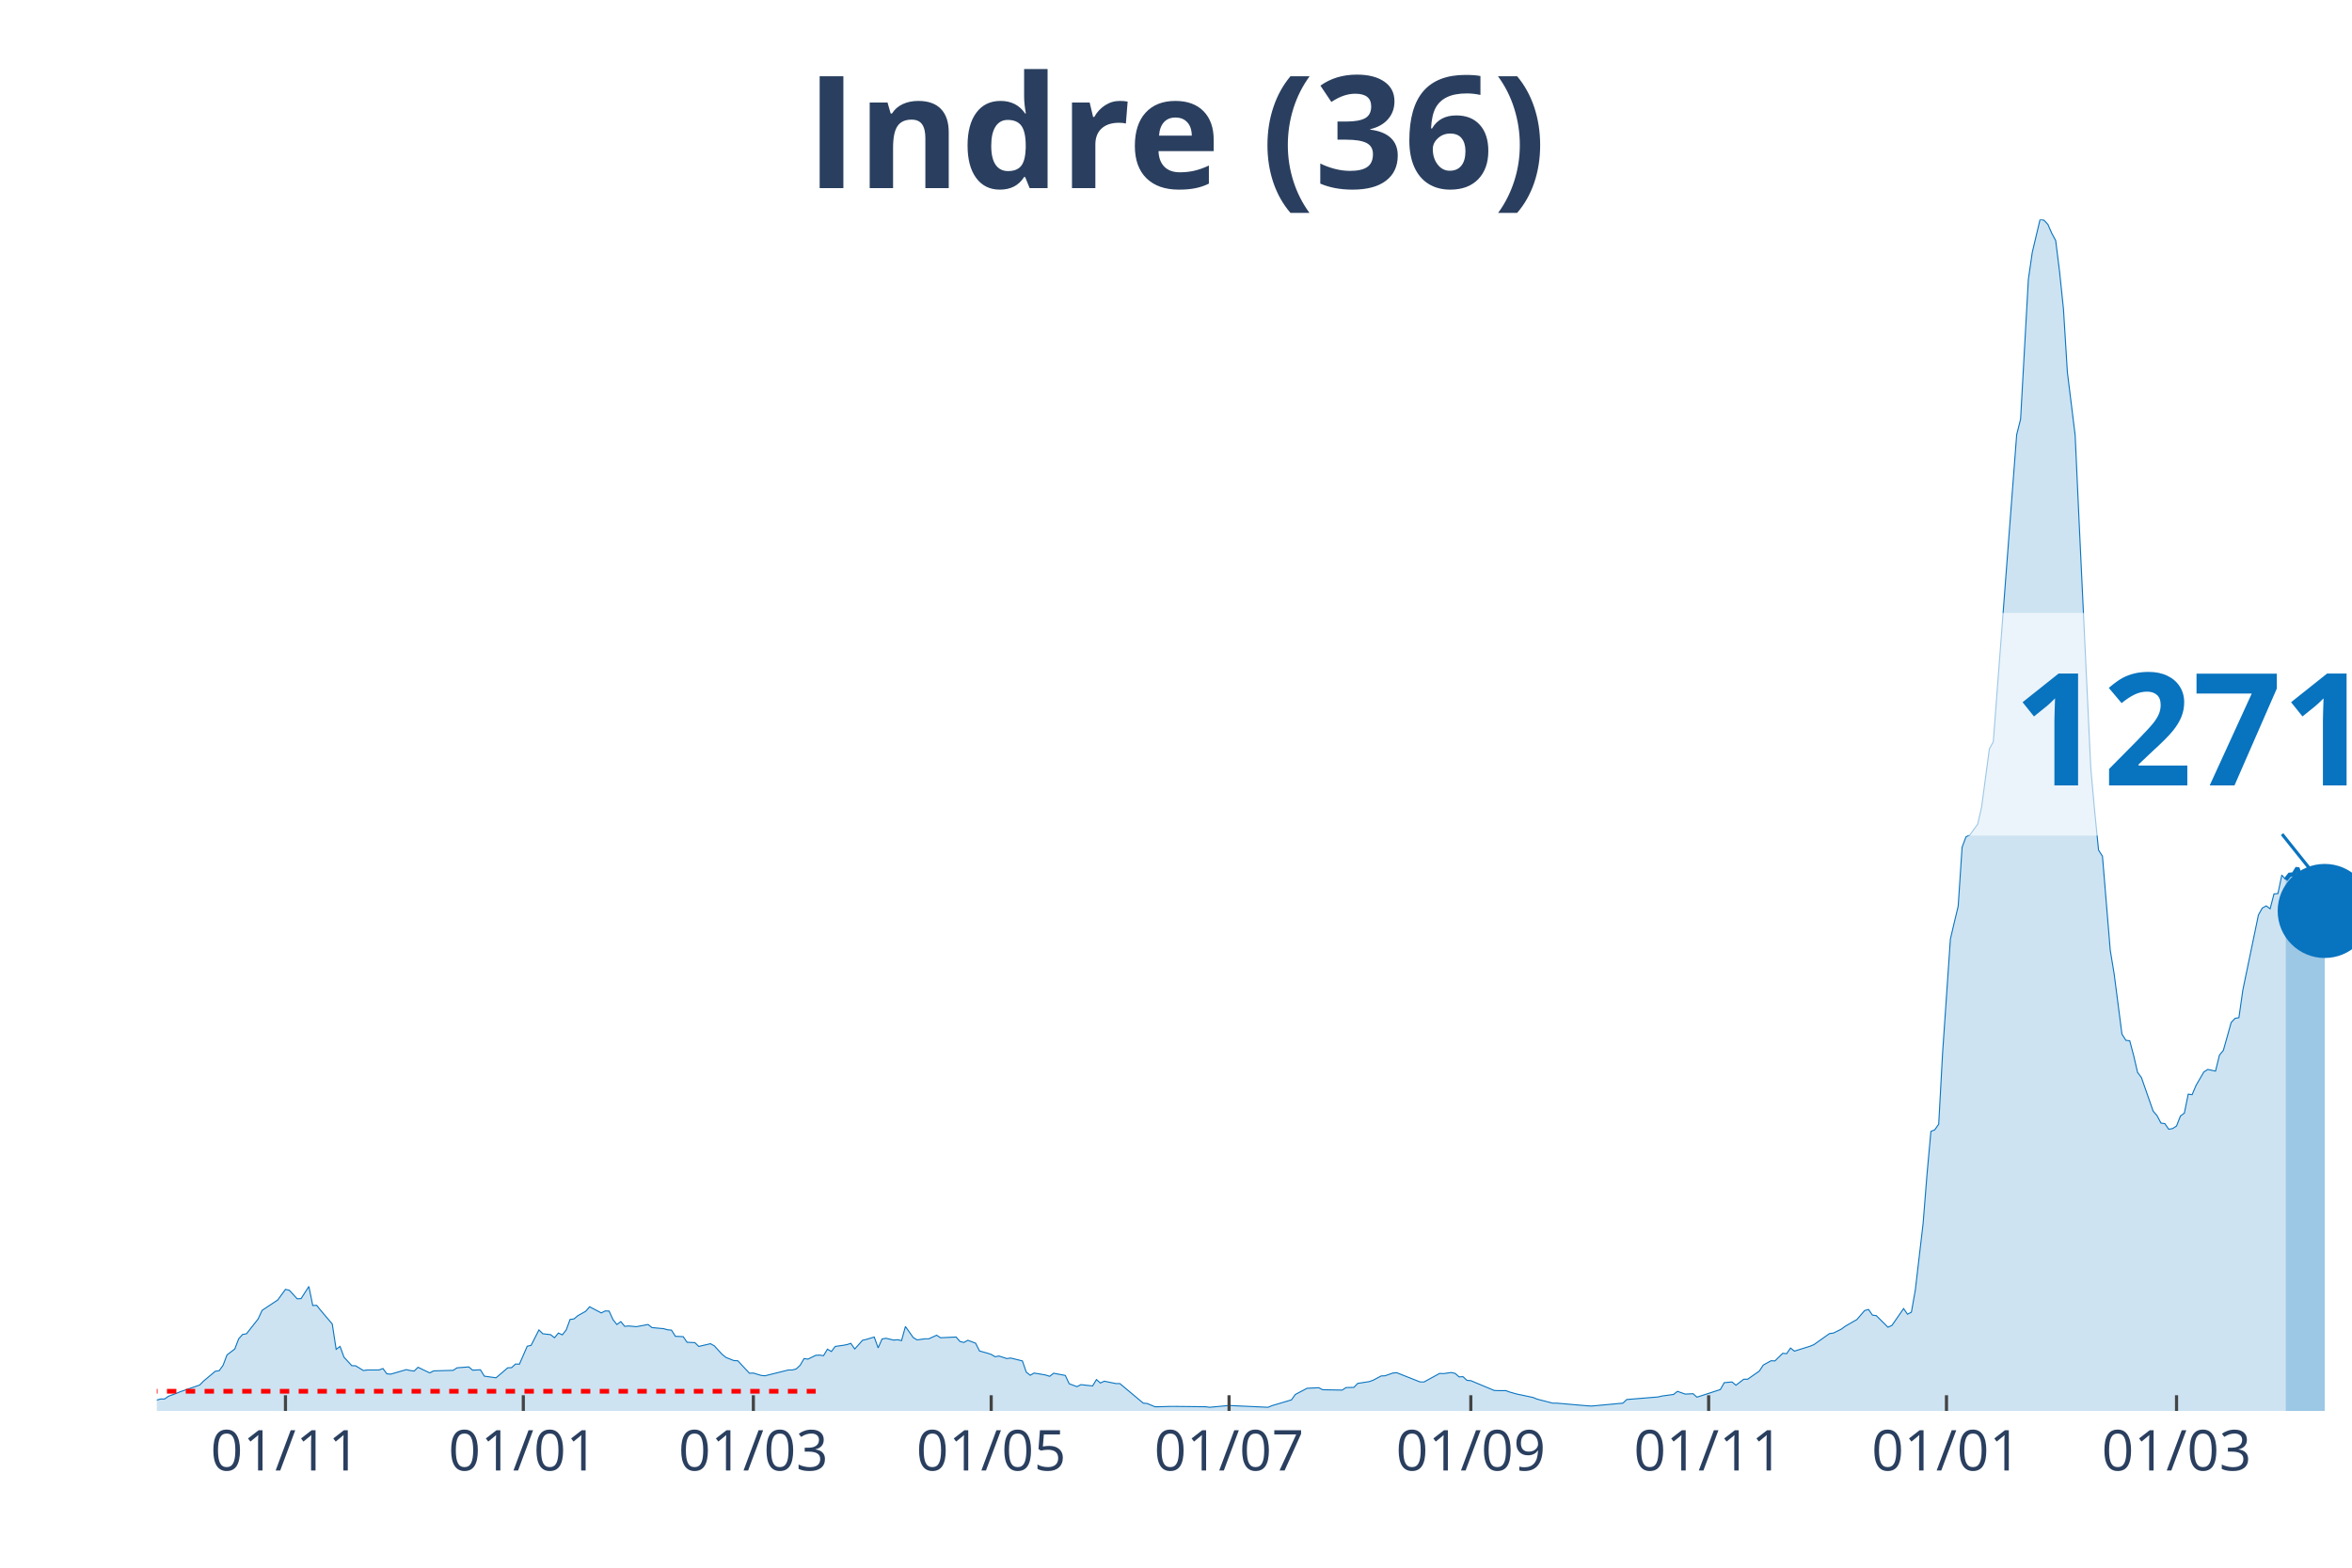
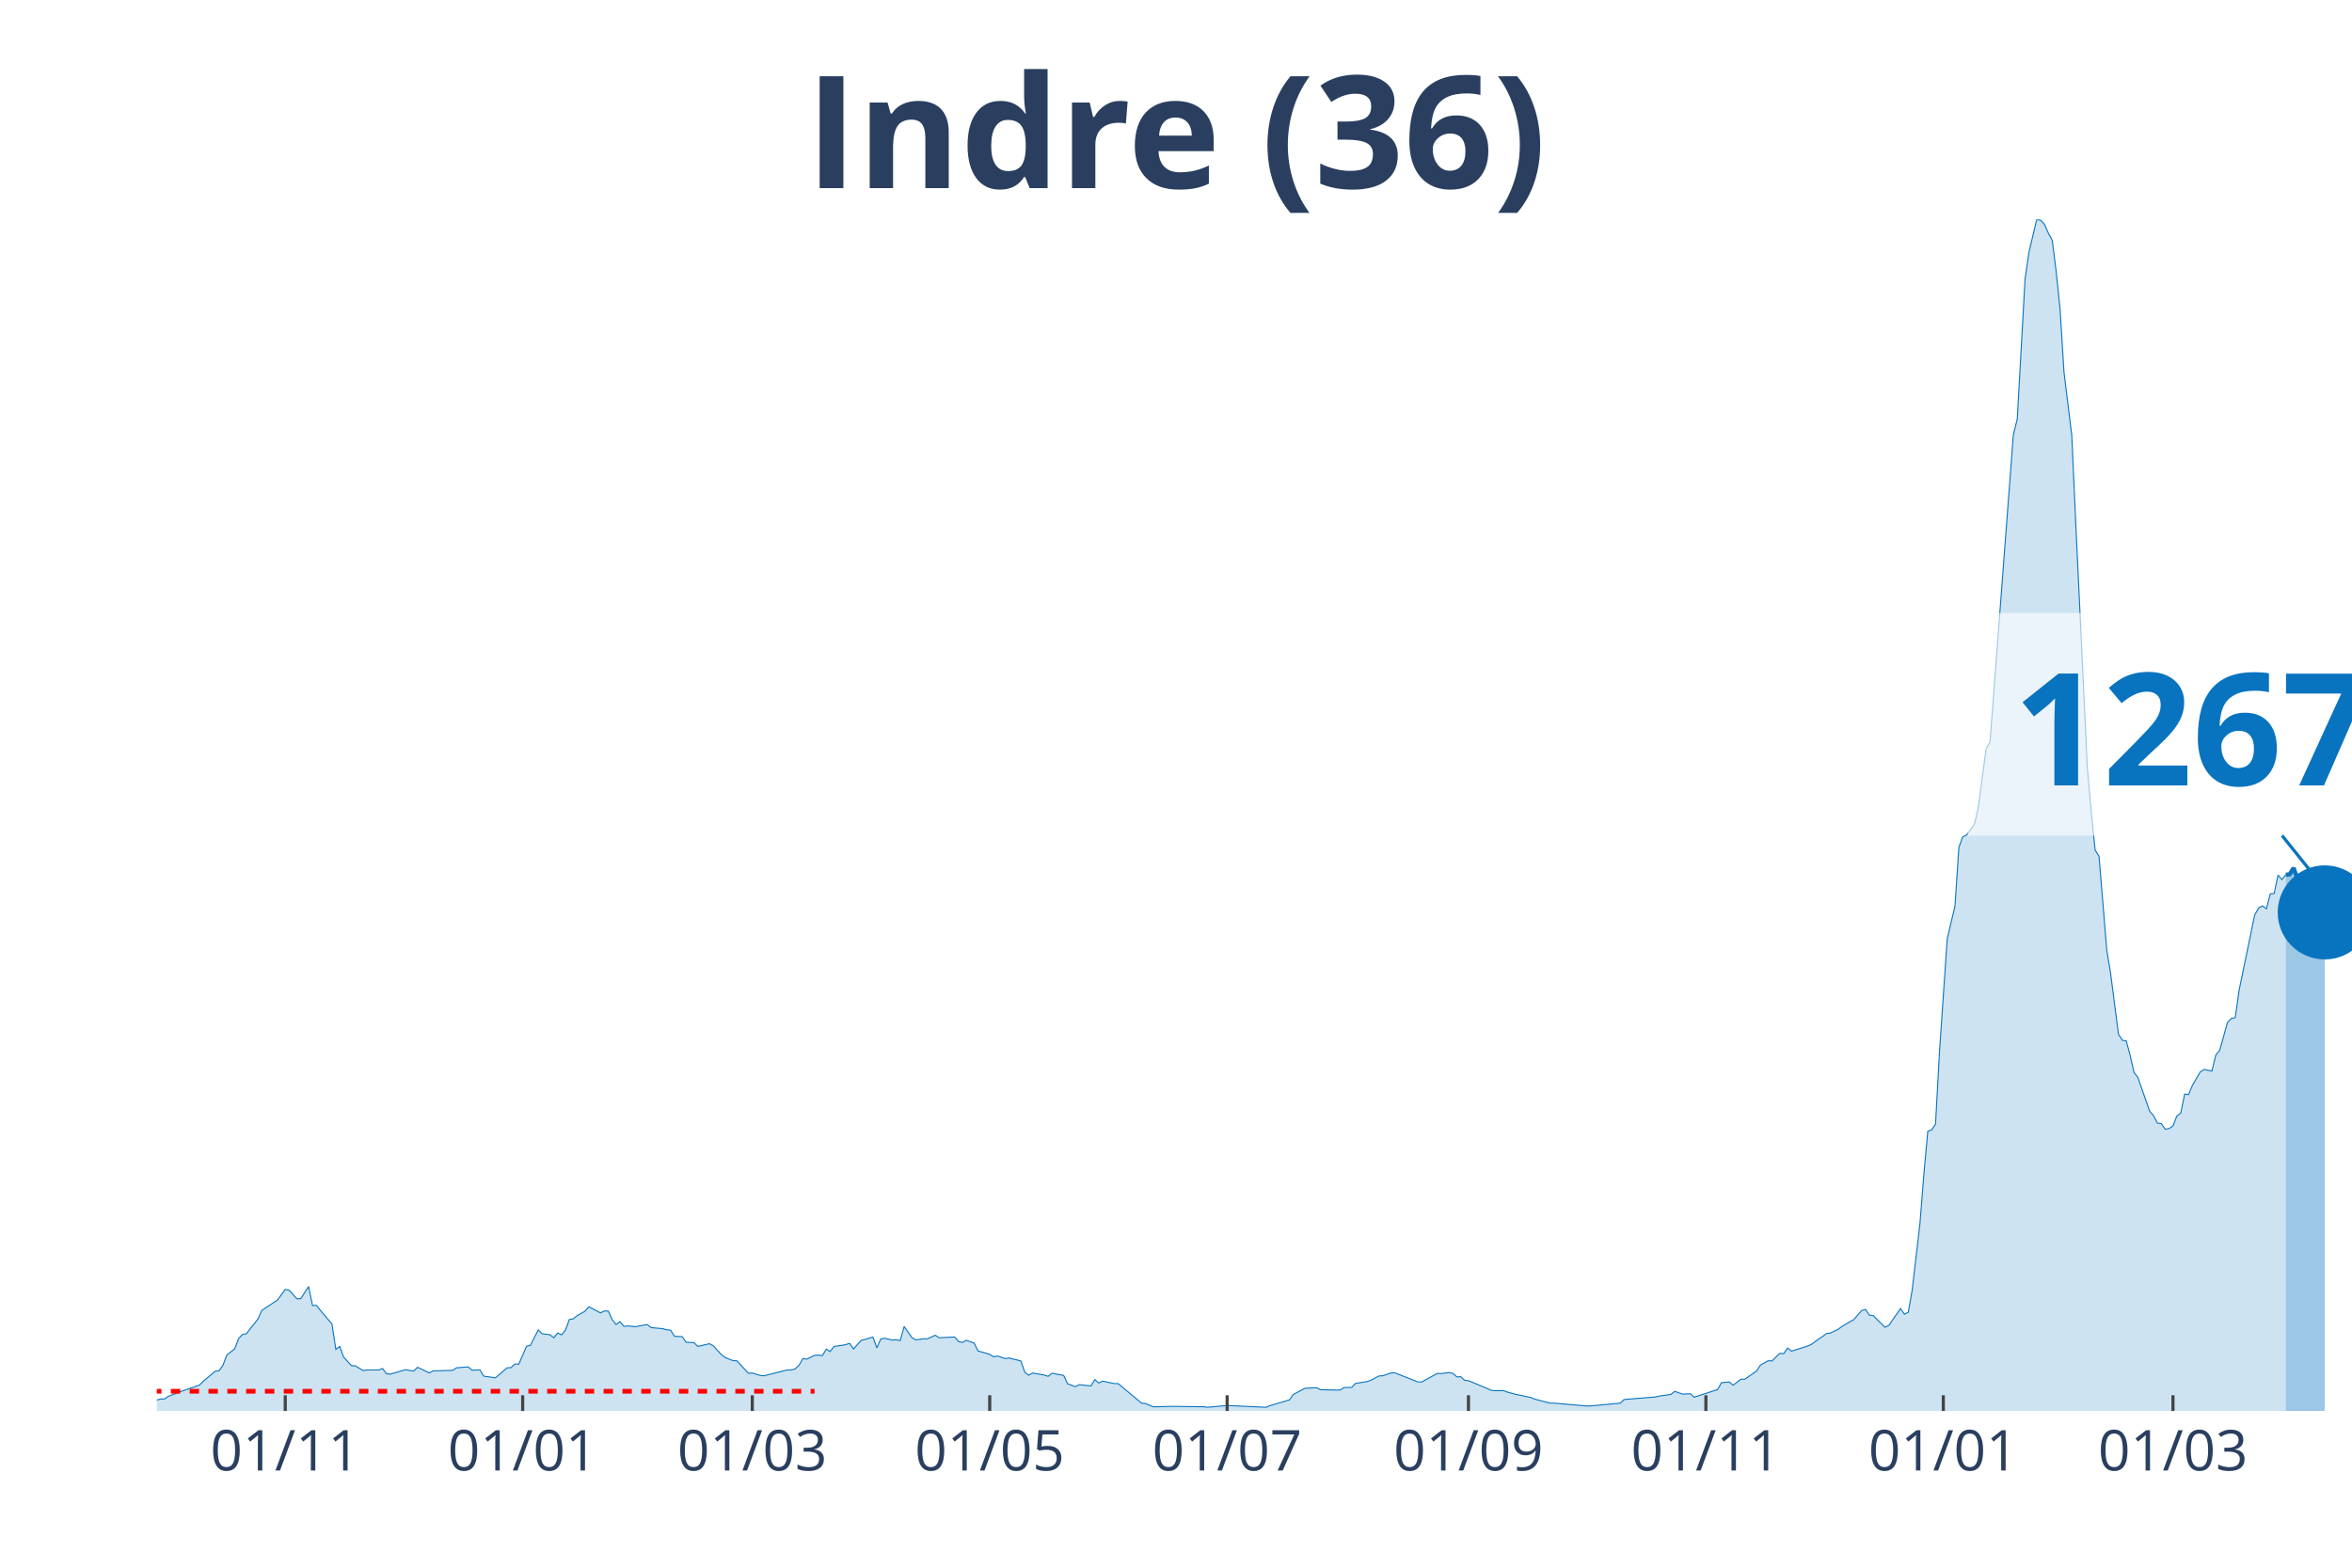
<svg xmlns="http://www.w3.org/2000/svg" class="main-svg" width="1125" height="750" style="" viewBox="0 0 750 500">
  <rect x="0" y="0" width="750" height="500" style="fill: rgb(0, 0, 0); fill-opacity: 0;" />
-   <defs id="defs-d31368">
+   <defs id="defs-cf32c5">
    <g class="clips">
-       <clipPath id="clipd31368xyplot" class="plotclip">
+       <clipPath id="clipcf32c5xyplot" class="plotclip">
        <rect width="700" height="380" />
      </clipPath>
-       <clipPath class="axesclip" id="clipd31368x">
+       <clipPath class="axesclip" id="clipcf32c5x">
        <rect x="50" y="0" width="700" height="500" />
      </clipPath>
-       <clipPath class="axesclip" id="clipd31368y">
+       <clipPath class="axesclip" id="clipcf32c5y">
        <rect x="0" y="70" width="750" height="380" />
      </clipPath>
-       <clipPath class="axesclip" id="clipd31368xy">
+       <clipPath class="axesclip" id="clipcf32c5xy">
        <rect x="50" y="70" width="700" height="380" />
      </clipPath>
    </g>
    <g class="gradients" />
  </defs>
  <g class="bglayer">
    <rect class="bg" x="50" y="70" width="700" height="380" style="fill: rgb(0, 0, 0); fill-opacity: 0; stroke-width: 0;" />
  </g>
  <g class="layer-below">
    <g class="imagelayer" />
    <g class="shapelayer" />
  </g>
  <g class="cartesianlayer">
    <g class="subplot xy">
      <g class="layer-subplot">
        <g class="shapelayer" />
        <g class="imagelayer" />
      </g>
      <g class="gridlayer">
        <g class="x">
-           <path class="xgrid crisp" transform="translate(91.03,0)" d="M0,70v380" style="stroke: rgb(255, 255, 255); stroke-opacity: 1; stroke-width: 1px;" />
-           <path class="xgrid crisp" transform="translate(166.87,0)" d="M0,70v380" style="stroke: rgb(255, 255, 255); stroke-opacity: 1; stroke-width: 1px;" />
-           <path class="xgrid crisp" transform="translate(240.23,0)" d="M0,70v380" style="stroke: rgb(255, 255, 255); stroke-opacity: 1; stroke-width: 1px;" />
-           <path class="xgrid crisp" transform="translate(316.07,0)" d="M0,70v380" style="stroke: rgb(255, 255, 255); stroke-opacity: 1; stroke-width: 1px;" />
-           <path class="xgrid crisp" transform="translate(391.92,0)" d="M0,70v380" style="stroke: rgb(255, 255, 255); stroke-opacity: 1; stroke-width: 1px;" />
-           <path class="xgrid crisp" transform="translate(469.01,0)" d="M0,70v380" style="stroke: rgb(255, 255, 255); stroke-opacity: 1; stroke-width: 1px;" />
-           <path class="xgrid crisp" transform="translate(544.85,0)" d="M0,70v380" style="stroke: rgb(255, 255, 255); stroke-opacity: 1; stroke-width: 1px;" />
-           <path class="xgrid crisp" transform="translate(620.69,0)" d="M0,70v380" style="stroke: rgb(255, 255, 255); stroke-opacity: 1; stroke-width: 1px;" />
-           <path class="xgrid crisp" transform="translate(694.05,0)" d="M0,70v380" style="stroke: rgb(255, 255, 255); stroke-opacity: 1; stroke-width: 1px;" />
+           <path class="xgrid crisp" transform="translate(90.96,0)" d="M0,70v380" style="stroke: rgb(255, 255, 255); stroke-opacity: 1; stroke-width: 1px;" />
+           <path class="xgrid crisp" transform="translate(166.67,0)" d="M0,70v380" style="stroke: rgb(255, 255, 255); stroke-opacity: 1; stroke-width: 1px;" />
+           <path class="xgrid crisp" transform="translate(239.89,0)" d="M0,70v380" style="stroke: rgb(255, 255, 255); stroke-opacity: 1; stroke-width: 1px;" />
+           <path class="xgrid crisp" transform="translate(315.6,0)" d="M0,70v380" style="stroke: rgb(255, 255, 255); stroke-opacity: 1; stroke-width: 1px;" />
+           <path class="xgrid crisp" transform="translate(391.31,0)" d="M0,70v380" style="stroke: rgb(255, 255, 255); stroke-opacity: 1; stroke-width: 1px;" />
+           <path class="xgrid crisp" transform="translate(468.26,0)" d="M0,70v380" style="stroke: rgb(255, 255, 255); stroke-opacity: 1; stroke-width: 1px;" />
+           <path class="xgrid crisp" transform="translate(543.97,0)" d="M0,70v380" style="stroke: rgb(255, 255, 255); stroke-opacity: 1; stroke-width: 1px;" />
+           <path class="xgrid crisp" transform="translate(619.68,0)" d="M0,70v380" style="stroke: rgb(255, 255, 255); stroke-opacity: 1; stroke-width: 1px;" />
+           <path class="xgrid crisp" transform="translate(692.91,0)" d="M0,70v380" style="stroke: rgb(255, 255, 255); stroke-opacity: 1; stroke-width: 1px;" />
        </g>
        <g class="y" />
      </g>
      <g class="zerolinelayer" />
      <path class="xlines-below" />
      <path class="ylines-below" />
      <g class="overlines-below" />
      <g class="xaxislayer-below" />
      <g class="yaxislayer-below" />
      <g class="overaxes-below" />
-       <g class="plot" transform="translate(50, 70)" clip-path="url('#clipd31368xyplot')">
+       <g class="plot" transform="translate(50, 70)" clip-path="url('#clipcf32c5xyplot')">
        <g class="scatterlayer mlayer">
-           <g class="trace scatter trace95778c" style="stroke-miterlimit: 2;">
+           <g class="trace scatter trace0535eb" style="stroke-miterlimit: 2;">
            <g class="fills">
              <g>
-                 <path class="js-fill" d="M678.86,380L-169.09,380L-169.09,379.36L-123.09,379.77L-121.85,379.71L-84.55,379.94L-83.3,379.77L-50.98,379.42L-49.73,379.42L-41.03,376.71L-39.79,376.82L-33.57,377.92L-32.33,377.92L-26.11,377.86L-24.87,377.69L-19.89,376.3L-18.65,375.55L-16.16,375.09L-14.92,375.2L-13.68,374.68L-12.43,375.67L-3.73,376.65L-2.49,376.53L0,376.53L1.24,376.19L2.49,376.19L3.73,375.32L6.22,374.4L7.46,373.88L13.68,371.74L14.92,370.47L18.65,367.35L19.89,367.17L21.14,365.44L22.38,362.15L24.87,360.24L26.11,357L27.35,355.62L28.6,355.39L32.33,350.65L33.57,347.93L37.3,345.45L38.54,344.64L41.03,341.23L42.27,341.52L44.76,344.24L46,344.18L48.49,340.31L49.73,346.37L50.98,346.32L52.22,347.88L55.95,352.27L57.19,360.36L58.44,359.43L59.68,362.84L62.17,365.56L63.41,365.61L65.9,367.12L67.14,366.94L70.87,366.94L72.11,366.48L73.36,368.16L74.6,368.27L79.57,366.83L80.82,367.12L82.06,367.29L83.3,366.08L87.03,367.87L88.28,367.23L94.49,367.06L95.74,366.25L99.47,365.96L100.71,367L103.2,366.88L104.44,368.91L108.17,369.43L109.41,368.39L111.9,366.25L113.14,366.19L114.39,365.04L115.63,365.09L118.12,359.37L119.36,359.08L121.85,354.17L123.09,355.39L125.58,355.68L126.82,356.66L128.06,355.16L129.31,355.73L130.55,354.17L131.79,350.82L133.04,350.65L134.28,349.61L136.77,348.22L138.01,346.78L141.74,348.74L142.98,348.11L144.23,348.16L145.47,350.88L146.71,352.44L147.96,351.52L149.2,353.02L150.44,352.9L152.93,353.13L154.17,352.9L156.66,352.44L157.9,353.42L161.63,353.77L162.88,354.12L164.12,354.23L165.36,356.2L167.85,356.31L169.09,358.1L171.58,358.22L172.82,359.43L176.55,358.56L177.8,359.26L180.28,361.97L181.53,362.96L184.01,363.94L185.26,364L188.99,367.98L190.23,367.92L192.72,368.68L193.96,368.79L201.42,366.94L202.66,366.94L203.91,366.6L205.15,365.44L206.39,363.3L207.64,363.48L210.12,362.26L211.37,362.2L212.61,362.38L213.85,360.3L215.1,361.05L216.34,359.43L218.83,359.08L220.07,358.85L221.31,358.45L222.56,360.24L225.04,357.47L226.29,357.18L228.77,356.43L230.02,359.89L231.26,357.06L232.5,356.83L234.99,357.41L236.23,357.29L237.48,357.58L238.72,353.08L241.21,356.6L242.45,357.35L244.94,357L246.18,357L248.67,355.85L249.91,356.66L254.88,356.43L256.13,357.87L257.37,358.16L258.61,357.47L261.1,358.39L262.34,360.88L264.83,361.57L266.07,361.97L267.32,362.72L268.56,362.49L271.05,363.3L272.29,363.13L276.02,364.05L277.26,367.64L278.51,368.62L279.75,367.92L282.24,368.33L283.48,368.56L284.72,368.96L285.97,367.98L289.7,368.68L290.94,371.33L293.43,372.26L294.67,371.62L298.4,372.03L299.64,370L300.89,371.1L302.13,370.52L305.86,371.28L307.1,371.28L314.56,377.52L315.81,377.63L318.29,378.67L319.54,378.67L323.27,378.56L324.51,378.56L334.46,378.67L335.7,378.84L340.67,378.38L341.92,378.27L354.35,378.84L355.6,378.32L361.81,376.48L363.06,374.74L366.79,372.78L368.03,372.72L370.52,372.6L371.76,373.24L377.98,373.36L379.22,372.55L381.71,372.49L382.95,371.22L386.68,370.64L387.92,370.18L390.41,368.85L391.65,368.79L394.14,367.92L395.38,367.81L402.84,370.76L404.09,370.76L409.06,368.04L410.3,368.1L412.79,367.75L414.03,368.04L415.28,369.14L416.52,369.08L417.76,370.24L419.01,370.35L426.47,373.47L427.71,373.53L430.2,373.53L431.44,373.99L433.93,374.68L435.17,374.92L438.9,375.72L440.14,376.24L445.12,377.52L446.36,377.52L456.31,378.38L457.55,378.44L467.5,377.52L468.74,376.36L478.69,375.55L479.93,375.26L483.66,374.74L484.9,373.76L487.39,374.63L488.63,374.57L489.88,374.51L491.12,375.61L498.58,373.18L499.82,370.99L502.31,370.76L503.55,371.8L506.04,369.89L507.28,369.89L511.01,367.29L512.26,365.38L514.74,364L515.99,364.05L518.47,361.63L519.72,361.74L520.96,359.95L522.2,360.93L527.18,359.37L528.42,358.85L533.39,355.33L534.64,355.16L537.12,353.94L538.37,353.02L540.85,351.57L542.1,350.88L544.58,347.99L545.83,347.64L547.07,349.44L548.31,349.61L552.04,353.31L553.29,352.73L557.02,347.36L558.26,349.15L559.5,348.51L560.75,341.46L563.23,320.26L564.48,304.54L565.72,290.85L566.96,290.33L568.21,288.54L569.45,265.83L571.94,229.49L573.18,224.18L574.42,219.03L575.67,200.2L576.91,196.9L578.15,196.27L580.64,192.86L581.88,187.43L584.37,168.82L585.61,166.63L593.07,68.64L594.32,63.67L596.8,19.12L598.05,10.46L600.53,0L601.78,0.23L603.02,1.56L604.26,4.39L605.51,6.7L606.75,16.64L607.99,28.54L609.24,48.71L611.72,68.81L612.97,96.14L616.7,174.89L617.94,188.7L619.18,201.12L620.43,203.09L622.91,233.07L624.16,240.64L626.64,259.82L627.89,261.79L629.13,261.96L630.37,266.64L631.62,272.01L632.86,273.69L636.59,284.38L637.83,285.82L639.08,288.19L640.32,288.37L641.56,290.16L642.81,289.93L644.05,289.12L645.29,285.94L646.54,285.01L647.78,278.95L649.02,279.12L650.27,276.17L652.75,271.9L654,271.09L656.48,271.61L657.73,266.53L658.97,265.02L660.21,260.63L661.46,256.13L662.7,254.8L663.94,254.57L665.19,245.78L670.16,221.81L671.4,219.61L672.65,218.92L673.89,219.84L675.13,215.1L676.38,214.99L677.62,209.1L678.86,210.54" style="fill: rgb(8, 115, 191); fill-opacity: 0.2; stroke-width: 0;" />
+                 <path class="js-fill" d="M678.9,380L-168.79,380L-168.79,379.36L-122.87,379.77L-121.63,379.71L-84.4,379.94L-83.16,379.77L-50.89,379.42L-49.65,379.42L-40.96,376.71L-39.72,376.82L-33.51,377.92L-32.27,377.92L-26.06,377.86L-24.82,377.69L-19.86,376.3L-18.62,375.55L-16.13,375.09L-14.89,375.2L-13.65,374.68L-12.41,375.67L-3.72,376.65L-2.48,376.53L0,376.53L1.24,376.19L2.48,376.19L3.72,375.32L6.21,374.4L7.45,373.88L13.65,371.74L14.89,370.47L18.62,367.35L19.86,367.17L21.1,365.44L22.34,362.15L24.82,360.24L26.06,357L27.3,355.62L28.55,355.39L32.27,350.65L33.51,347.93L37.23,345.45L38.48,344.64L40.96,341.23L42.2,341.52L44.68,344.24L45.92,344.18L48.4,340.31L49.65,346.37L50.89,346.32L52.13,347.88L55.85,352.27L57.09,360.36L58.33,359.43L59.57,362.84L62.06,365.56L63.3,365.61L65.78,367.12L67.02,366.94L70.74,366.94L71.99,366.48L73.23,368.16L74.47,368.27L79.43,366.83L80.67,367.12L81.91,367.29L83.16,366.08L86.88,367.87L88.12,367.23L94.33,367.06L95.57,366.25L99.29,365.96L100.53,367L103.01,366.88L104.26,368.91L107.98,369.43L109.22,368.39L111.7,366.25L112.94,366.19L114.18,365.04L115.43,365.09L117.91,359.37L119.15,359.08L121.63,354.17L122.87,355.39L125.35,355.68L126.6,356.66L127.84,355.16L129.08,355.73L130.32,354.17L131.56,350.82L132.8,350.65L134.04,349.61L136.52,348.22L137.77,346.78L141.49,348.74L142.73,348.11L143.97,348.16L145.21,350.88L146.45,352.44L147.7,351.52L148.94,353.02L150.18,352.9L152.66,353.13L153.9,352.9L156.38,352.44L157.62,353.42L161.35,353.77L162.59,354.12L163.83,354.23L165.07,356.2L167.55,356.31L168.79,358.1L171.28,358.22L172.52,359.43L176.24,358.56L177.48,359.26L179.96,361.97L181.21,362.96L183.69,363.94L184.93,364L188.65,367.98L189.89,367.92L192.38,368.68L193.62,368.79L201.06,366.94L202.3,366.94L203.55,366.6L204.79,365.44L206.03,363.3L207.27,363.48L209.75,362.26L210.99,362.2L212.23,362.38L213.48,360.3L214.72,361.05L215.96,359.43L218.44,359.08L219.68,358.85L220.92,358.45L222.16,360.24L224.65,357.47L225.89,357.18L228.37,356.43L229.61,359.89L230.85,357.06L232.09,356.83L234.57,357.41L235.82,357.29L237.06,357.58L238.3,353.08L240.78,356.6L242.02,357.35L244.5,357L245.74,357L248.23,355.85L249.47,356.66L254.43,356.43L255.67,357.87L256.91,358.16L258.16,357.47L260.64,358.39L261.88,360.88L264.36,361.57L265.6,361.97L266.84,362.72L268.09,362.49L270.57,363.3L271.81,363.13L275.53,364.05L276.77,367.64L278.01,368.62L279.26,367.92L281.74,368.33L282.98,368.56L284.22,368.96L285.46,367.98L289.18,368.68L290.43,371.33L292.91,372.26L294.15,371.62L297.87,372.03L299.11,370L300.35,371.1L301.6,370.52L305.32,371.28L306.56,371.28L314.01,377.52L315.25,377.63L317.73,378.67L318.97,378.67L322.7,378.56L323.94,378.56L333.87,378.67L335.11,378.84L340.07,378.38L341.31,378.27L353.72,378.84L354.96,378.32L361.17,376.48L362.41,374.74L366.13,372.78L367.38,372.72L369.86,372.6L371.1,373.24L377.3,373.36L378.55,372.55L381.03,372.49L382.27,371.22L385.99,370.64L387.23,370.18L389.72,368.85L390.96,368.79L393.44,367.92L394.68,367.81L402.13,370.76L403.37,370.76L408.33,368.04L409.57,368.1L412.06,367.75L413.3,368.04L414.54,369.14L415.78,369.08L417.02,370.24L418.26,370.35L425.71,373.47L426.95,373.53L429.43,373.53L430.67,373.99L433.16,374.68L434.4,374.92L438.12,375.72L439.36,376.24L444.33,377.52L445.57,377.52L455.5,378.38L456.74,378.44L466.67,377.52L467.91,376.36L477.84,375.55L479.08,375.26L482.8,374.74L484.04,373.76L486.52,374.63L487.77,374.57L489.01,374.51L490.25,375.61L497.7,373.18L498.94,370.99L501.42,370.76L502.66,371.8L505.14,369.89L506.38,369.89L510.11,367.29L511.35,365.38L513.83,364L515.07,364.05L517.55,361.63L518.79,361.74L520.04,359.95L521.28,360.93L526.24,359.37L527.48,358.85L532.45,355.33L533.69,355.16L536.17,353.94L537.41,353.02L539.89,351.57L541.13,350.88L543.62,347.99L544.86,347.64L546.1,349.44L547.34,349.61L551.06,353.31L552.3,352.73L556.03,347.36L557.27,349.15L558.51,348.51L559.75,341.46L562.23,320.26L563.48,304.54L564.72,290.85L565.96,290.33L567.2,288.54L568.44,265.83L570.92,229.49L572.16,224.18L573.4,219.03L574.65,200.2L575.89,196.9L577.13,196.27L579.61,192.86L580.85,187.43L583.33,168.82L584.57,166.63L592.02,68.64L593.26,63.67L595.74,19.12L596.99,10.46L599.47,0L600.71,0.23L601.95,1.56L603.19,4.39L604.43,6.7L605.67,16.64L606.91,28.54L608.16,48.71L610.64,68.81L611.88,96.14L615.6,174.89L616.84,188.7L618.09,201.12L619.33,203.09L621.81,233.07L623.05,240.64L625.53,259.82L626.77,261.79L628.01,261.96L629.26,266.64L630.5,272.01L631.74,273.69L635.46,284.38L636.7,285.82L637.94,288.19L639.18,288.37L640.43,290.16L641.67,289.93L642.91,289.12L644.15,285.94L645.39,285.01L646.63,278.95L647.87,279.12L649.11,276.17L651.6,271.9L652.84,271.09L655.32,271.61L656.56,266.53L657.8,265.02L659.04,260.63L660.28,256.13L661.52,254.8L662.77,254.57L664.01,245.78L668.97,221.81L670.21,219.61L671.45,218.92L672.7,219.84L673.94,215.1L675.18,214.99L676.42,209.1L677.66,210.54L678.9,208.98" style="fill: rgb(8, 115, 191); fill-opacity: 0.2; stroke-width: 0;" />
              </g>
            </g>
            <g class="errorbars" />
            <g class="lines">
-               <path class="js-line" d="M-169.09,379.36L-123.09,379.77L-121.85,379.71L-84.55,379.94L-83.3,379.77L-50.98,379.42L-49.73,379.42L-41.03,376.71L-39.79,376.82L-33.57,377.92L-32.33,377.92L-26.11,377.86L-24.87,377.69L-19.89,376.3L-18.65,375.55L-16.16,375.09L-14.92,375.2L-13.68,374.68L-12.43,375.67L-3.73,376.65L-2.49,376.53L0,376.53L1.24,376.19L2.49,376.19L3.73,375.32L6.22,374.4L7.46,373.88L13.68,371.74L14.92,370.47L18.65,367.35L19.89,367.17L21.14,365.44L22.38,362.15L24.87,360.24L26.11,357L27.35,355.62L28.6,355.39L32.33,350.65L33.57,347.93L37.3,345.45L38.54,344.64L41.03,341.23L42.27,341.52L44.76,344.24L46,344.18L48.49,340.31L49.73,346.37L50.98,346.32L52.22,347.88L55.95,352.27L57.19,360.36L58.44,359.43L59.68,362.84L62.17,365.56L63.41,365.61L65.9,367.12L67.14,366.94L70.87,366.94L72.11,366.48L73.36,368.16L74.6,368.27L79.57,366.83L80.82,367.12L82.06,367.29L83.3,366.08L87.03,367.87L88.28,367.23L94.49,367.06L95.74,366.25L99.47,365.96L100.71,367L103.2,366.88L104.44,368.91L108.17,369.43L109.41,368.39L111.9,366.25L113.14,366.19L114.39,365.04L115.63,365.09L118.12,359.37L119.36,359.08L121.85,354.17L123.09,355.39L125.58,355.68L126.82,356.66L128.06,355.16L129.31,355.73L130.55,354.17L131.79,350.82L133.04,350.65L134.28,349.61L136.77,348.22L138.01,346.78L141.74,348.74L142.98,348.11L144.23,348.16L145.47,350.88L146.71,352.44L147.96,351.52L149.2,353.02L150.44,352.9L152.93,353.13L154.17,352.9L156.66,352.44L157.9,353.42L161.63,353.77L162.88,354.12L164.12,354.23L165.36,356.2L167.85,356.31L169.09,358.1L171.58,358.22L172.82,359.43L176.55,358.56L177.8,359.26L180.28,361.97L181.53,362.96L184.01,363.94L185.26,364L188.99,367.98L190.23,367.92L192.72,368.68L193.96,368.79L201.42,366.94L202.66,366.94L203.91,366.6L205.15,365.44L206.39,363.3L207.64,363.48L210.12,362.26L211.37,362.2L212.61,362.38L213.85,360.3L215.1,361.05L216.34,359.43L218.83,359.08L220.07,358.85L221.31,358.45L222.56,360.24L225.04,357.47L226.29,357.18L228.77,356.43L230.02,359.89L231.26,357.06L232.5,356.83L234.99,357.41L236.23,357.29L237.48,357.58L238.72,353.08L241.21,356.6L242.45,357.35L244.94,357L246.18,357L248.67,355.85L249.91,356.66L254.88,356.43L256.13,357.87L257.37,358.16L258.61,357.47L261.1,358.39L262.34,360.88L264.83,361.57L266.07,361.97L267.32,362.72L268.56,362.49L271.05,363.3L272.29,363.13L276.02,364.05L277.26,367.64L278.51,368.62L279.75,367.92L282.24,368.33L283.48,368.56L284.72,368.96L285.97,367.98L289.7,368.68L290.94,371.33L293.43,372.26L294.67,371.62L298.4,372.03L299.64,370L300.89,371.1L302.13,370.52L305.86,371.28L307.1,371.28L314.56,377.52L315.81,377.63L318.29,378.67L319.54,378.67L323.27,378.56L324.51,378.56L334.46,378.67L335.7,378.84L340.67,378.38L341.92,378.27L354.35,378.84L355.6,378.32L361.81,376.48L363.06,374.74L366.79,372.78L368.03,372.72L370.52,372.6L371.76,373.24L377.98,373.36L379.22,372.55L381.71,372.49L382.95,371.22L386.68,370.64L387.92,370.18L390.41,368.85L391.65,368.79L394.14,367.92L395.38,367.81L402.84,370.76L404.09,370.76L409.06,368.04L410.3,368.1L412.79,367.75L414.03,368.04L415.28,369.14L416.52,369.08L417.76,370.24L419.01,370.35L426.47,373.47L427.71,373.53L430.2,373.53L431.44,373.99L433.93,374.68L435.17,374.92L438.9,375.72L440.14,376.24L445.12,377.52L446.36,377.52L456.31,378.38L457.55,378.44L467.5,377.52L468.74,376.36L478.69,375.55L479.93,375.26L483.66,374.74L484.9,373.76L487.39,374.63L488.63,374.57L489.88,374.51L491.12,375.61L498.58,373.18L499.82,370.99L502.31,370.76L503.55,371.8L506.04,369.89L507.28,369.89L511.01,367.29L512.26,365.38L514.74,364L515.99,364.05L518.47,361.63L519.72,361.74L520.96,359.95L522.2,360.93L527.18,359.37L528.42,358.85L533.39,355.33L534.64,355.16L537.12,353.94L538.37,353.02L540.85,351.57L542.1,350.88L544.58,347.99L545.83,347.64L547.07,349.44L548.31,349.61L552.04,353.31L553.29,352.73L557.02,347.36L558.26,349.15L559.5,348.51L560.75,341.46L563.23,320.26L564.48,304.54L565.72,290.85L566.96,290.33L568.21,288.54L569.45,265.83L571.94,229.49L573.18,224.18L574.42,219.03L575.67,200.2L576.91,196.9L578.15,196.27L580.64,192.86L581.88,187.43L584.37,168.82L585.61,166.63L593.07,68.64L594.32,63.67L596.8,19.12L598.05,10.46L600.53,0L601.78,0.23L603.02,1.56L604.26,4.39L605.51,6.7L606.75,16.64L607.99,28.54L609.24,48.71L611.72,68.81L612.97,96.14L616.7,174.89L617.94,188.7L619.18,201.12L620.43,203.09L622.91,233.07L624.16,240.64L626.64,259.82L627.89,261.79L629.13,261.96L630.37,266.64L631.62,272.01L632.86,273.69L636.59,284.38L637.83,285.82L639.08,288.19L640.32,288.37L641.56,290.16L642.81,289.93L644.05,289.12L645.29,285.94L646.54,285.01L647.78,278.95L649.02,279.12L650.27,276.17L652.75,271.9L654,271.09L656.48,271.61L657.73,266.53L658.97,265.02L660.21,260.63L661.46,256.13L662.7,254.8L663.94,254.57L665.19,245.78L670.16,221.81L671.4,219.61L672.65,218.92L673.89,219.84L675.13,215.1L676.38,214.99L677.62,209.1L678.86,210.54" style="vector-effect: non-scaling-stroke; fill: none; stroke: rgb(8, 115, 191); stroke-opacity: 1; stroke-width: 0.5px; opacity: 1;" />
+               <path class="js-line" d="M-168.79,379.36L-122.87,379.77L-121.63,379.71L-84.4,379.94L-83.16,379.77L-50.89,379.42L-49.65,379.42L-40.96,376.71L-39.72,376.82L-33.51,377.92L-32.27,377.92L-26.06,377.86L-24.82,377.69L-19.86,376.3L-18.62,375.55L-16.13,375.09L-14.89,375.2L-13.65,374.68L-12.41,375.67L-3.72,376.65L-2.48,376.53L0,376.53L1.24,376.19L2.48,376.19L3.72,375.32L6.21,374.4L7.45,373.88L13.65,371.74L14.89,370.47L18.62,367.35L19.86,367.17L21.1,365.44L22.34,362.15L24.82,360.24L26.06,357L27.3,355.62L28.55,355.39L32.27,350.65L33.51,347.93L37.23,345.45L38.48,344.64L40.96,341.23L42.2,341.52L44.68,344.24L45.92,344.18L48.4,340.31L49.65,346.37L50.89,346.32L52.13,347.88L55.85,352.27L57.09,360.36L58.33,359.43L59.57,362.84L62.06,365.56L63.3,365.61L65.78,367.12L67.02,366.94L70.74,366.94L71.99,366.48L73.23,368.16L74.47,368.27L79.43,366.83L80.67,367.12L81.91,367.29L83.16,366.08L86.88,367.87L88.12,367.23L94.33,367.06L95.57,366.25L99.29,365.96L100.53,367L103.01,366.88L104.26,368.91L107.98,369.43L109.22,368.39L111.7,366.25L112.94,366.19L114.18,365.04L115.43,365.09L117.91,359.37L119.15,359.08L121.63,354.17L122.87,355.39L125.35,355.68L126.6,356.66L127.84,355.16L129.08,355.73L130.32,354.17L131.56,350.82L132.8,350.65L134.04,349.61L136.52,348.22L137.77,346.78L141.49,348.74L142.73,348.11L143.97,348.16L145.21,350.88L146.45,352.44L147.7,351.52L148.94,353.02L150.18,352.9L152.66,353.13L153.9,352.9L156.38,352.44L157.62,353.42L161.35,353.77L162.59,354.12L163.83,354.23L165.07,356.2L167.55,356.31L168.79,358.1L171.28,358.22L172.52,359.43L176.24,358.56L177.48,359.26L179.96,361.97L181.21,362.96L183.69,363.94L184.93,364L188.65,367.98L189.89,367.92L192.38,368.68L193.62,368.79L201.06,366.94L202.3,366.94L203.55,366.6L204.79,365.44L206.03,363.3L207.27,363.48L209.75,362.26L210.99,362.2L212.23,362.38L213.48,360.3L214.72,361.05L215.96,359.43L218.44,359.08L219.68,358.85L220.92,358.45L222.16,360.24L224.65,357.47L225.89,357.18L228.37,356.43L229.61,359.89L230.85,357.06L232.09,356.83L234.57,357.41L235.82,357.29L237.06,357.58L238.3,353.08L240.78,356.6L242.02,357.35L244.5,357L245.74,357L248.23,355.85L249.47,356.66L254.43,356.43L255.67,357.87L256.91,358.16L258.16,357.47L260.64,358.39L261.88,360.88L264.36,361.57L265.6,361.97L266.84,362.72L268.09,362.49L270.57,363.3L271.81,363.13L275.53,364.05L276.77,367.64L278.01,368.62L279.26,367.92L281.74,368.33L282.98,368.56L284.22,368.96L285.46,367.98L289.18,368.68L290.43,371.33L292.91,372.26L294.15,371.62L297.87,372.03L299.11,370L300.35,371.1L301.6,370.52L305.32,371.28L306.56,371.28L314.01,377.52L315.25,377.63L317.73,378.67L318.97,378.67L322.7,378.56L323.94,378.56L333.87,378.67L335.11,378.84L340.07,378.38L341.31,378.27L353.72,378.84L354.96,378.32L361.17,376.48L362.41,374.74L366.13,372.78L367.38,372.72L369.86,372.6L371.1,373.24L377.3,373.36L378.55,372.55L381.03,372.49L382.27,371.22L385.99,370.64L387.23,370.18L389.72,368.85L390.96,368.79L393.44,367.92L394.68,367.81L402.13,370.76L403.37,370.76L408.33,368.04L409.57,368.1L412.06,367.75L413.3,368.04L414.54,369.14L415.78,369.08L417.02,370.24L418.26,370.35L425.71,373.47L426.95,373.53L429.43,373.53L430.67,373.99L433.16,374.68L434.4,374.92L438.12,375.72L439.36,376.24L444.33,377.52L445.57,377.52L455.5,378.38L456.74,378.44L466.67,377.52L467.91,376.36L477.84,375.55L479.08,375.26L482.8,374.74L484.04,373.76L486.52,374.63L487.77,374.57L489.01,374.51L490.25,375.61L497.7,373.18L498.94,370.99L501.42,370.76L502.66,371.8L505.14,369.89L506.38,369.89L510.11,367.29L511.35,365.38L513.83,364L515.07,364.05L517.55,361.63L518.79,361.74L520.04,359.95L521.28,360.93L526.24,359.37L527.48,358.85L532.45,355.33L533.69,355.16L536.17,353.94L537.41,353.02L539.89,351.57L541.13,350.88L543.62,347.99L544.86,347.64L546.1,349.44L547.34,349.61L551.06,353.31L552.3,352.73L556.03,347.36L557.27,349.15L558.51,348.51L559.75,341.46L562.23,320.26L563.48,304.54L564.72,290.85L565.96,290.33L567.2,288.54L568.44,265.83L570.92,229.49L572.16,224.18L573.4,219.03L574.65,200.2L575.89,196.9L577.13,196.27L579.61,192.86L580.85,187.43L583.33,168.82L584.57,166.63L592.02,68.64L593.26,63.67L595.74,19.12L596.99,10.46L599.47,0L600.71,0.23L601.95,1.56L603.19,4.39L604.43,6.7L605.67,16.64L606.91,28.54L608.16,48.71L610.64,68.81L611.88,96.14L615.6,174.89L616.84,188.7L618.09,201.12L619.33,203.09L621.81,233.07L623.05,240.64L625.53,259.82L626.77,261.79L628.01,261.96L629.26,266.64L630.5,272.01L631.74,273.69L635.46,284.38L636.7,285.82L637.94,288.19L639.18,288.37L640.43,290.16L641.67,289.93L642.91,289.12L644.15,285.94L645.39,285.01L646.63,278.95L647.87,279.12L649.11,276.17L651.6,271.9L652.84,271.09L655.32,271.61L656.56,266.53L657.8,265.02L659.04,260.63L660.28,256.13L661.52,254.8L662.77,254.57L664.01,245.78L668.97,221.81L670.21,219.61L671.45,218.92L672.7,219.84L673.94,215.1L675.18,214.99L676.42,209.1L677.66,210.54L678.9,208.98" style="vector-effect: non-scaling-stroke; fill: none; stroke: rgb(8, 115, 191); stroke-opacity: 1; stroke-width: 0.5px; opacity: 1;" />
            </g>
            <g class="points" />
            <g class="text" />
          </g>
-           <g class="trace scatter trace3750d8" style="stroke-miterlimit: 2;">
+           <g class="trace scatter trace8cb221" style="stroke-miterlimit: 2;">
            <g class="fills">
              <g>
-                 <path class="js-fill" d="M691.3,380L678.86,380L678.86,210.54L680.11,208.98L681.35,208.86L682.59,206.84L683.84,210.31L685.08,211.06L686.32,215.68L687.57,213.26L688.81,213.54L690.05,215.28L691.3,220.54" style="fill: rgb(8, 115, 191); fill-opacity: 0.4; stroke-width: 0;" />
+                 <path class="js-fill" d="M691.31,380L678.9,380L678.9,208.98L680.14,208.86L681.38,206.84L682.62,210.31L683.87,211.06L685.11,215.62L686.35,213.14L687.59,213.43L688.83,214.99L690.07,220.13L691.31,221" style="fill: rgb(8, 115, 191); fill-opacity: 0.4; stroke-width: 0;" />
              </g>
            </g>
            <g class="errorbars" />
            <g class="lines">
-               <path class="js-line" d="M678.86,210.54L680.11,208.98L681.35,208.86L682.59,206.84L683.84,210.31L685.08,211.06L686.32,215.68L687.57,213.26L688.81,213.54L690.05,215.28L691.3,220.54" style="vector-effect: non-scaling-stroke; fill: none; stroke: rgb(8, 115, 191); stroke-opacity: 1; stroke-width: 2px; opacity: 1;" />
+               <path class="js-line" d="M678.9,208.98L680.14,208.86L681.38,206.84L682.62,210.31L683.87,211.06L685.11,215.62L686.35,213.14L687.59,213.43L688.83,214.99L690.07,220.13L691.31,221" style="vector-effect: non-scaling-stroke; fill: none; stroke: rgb(8, 115, 191); stroke-opacity: 1; stroke-width: 2px; opacity: 1;" />
            </g>
            <g class="points" />
            <g class="text" />
          </g>
-           <g class="trace scatter traced0e931" style="stroke-miterlimit: 2; opacity: 1;">
+           <g class="trace scatter trace7b0195" style="stroke-miterlimit: 2; opacity: 1;">
            <g class="fills" />
            <g class="errorbars" />
            <g class="lines" />
            <g class="points">
-               <path class="point" transform="translate(691.3,220.54)" d="M15,0A15,15 0 1,1 0,-15A15,15 0 0,1 15,0Z" style="opacity: 1; stroke-width: 0px; fill: rgb(8, 115, 191); fill-opacity: 1;" />
+               <path class="point" transform="translate(691.31,221)" d="M15,0A15,15 0 1,1 0,-15A15,15 0 0,1 15,0Z" style="opacity: 1; stroke-width: 0px; fill: rgb(8, 115, 191); fill-opacity: 1;" />
            </g>
            <g class="text" />
          </g>
        </g>
      </g>
      <g class="overplot" />
      <path class="xlines-above crisp" style="fill: none; stroke-width: 1px; stroke: rgb(0, 0, 0); stroke-opacity: 0;" d="" />
      <path class="ylines-above crisp" style="fill: none;" d="M0,0" />
      <g class="overlines-above" />
      <g class="xaxislayer-above">
-         <path class="xtick ticks crisp" d="M0,450v-5" transform="translate(91.03,0)" style="stroke: rgb(68, 68, 68); stroke-opacity: 1; stroke-width: 1px;" />
-         <path class="xtick ticks crisp" d="M0,450v-5" transform="translate(166.87,0)" style="stroke: rgb(68, 68, 68); stroke-opacity: 1; stroke-width: 1px;" />
-         <path class="xtick ticks crisp" d="M0,450v-5" transform="translate(240.23,0)" style="stroke: rgb(68, 68, 68); stroke-opacity: 1; stroke-width: 1px;" />
-         <path class="xtick ticks crisp" d="M0,450v-5" transform="translate(316.07,0)" style="stroke: rgb(68, 68, 68); stroke-opacity: 1; stroke-width: 1px;" />
-         <path class="xtick ticks crisp" d="M0,450v-5" transform="translate(391.92,0)" style="stroke: rgb(68, 68, 68); stroke-opacity: 1; stroke-width: 1px;" />
-         <path class="xtick ticks crisp" d="M0,450v-5" transform="translate(469.01,0)" style="stroke: rgb(68, 68, 68); stroke-opacity: 1; stroke-width: 1px;" />
-         <path class="xtick ticks crisp" d="M0,450v-5" transform="translate(544.85,0)" style="stroke: rgb(68, 68, 68); stroke-opacity: 1; stroke-width: 1px;" />
-         <path class="xtick ticks crisp" d="M0,450v-5" transform="translate(620.69,0)" style="stroke: rgb(68, 68, 68); stroke-opacity: 1; stroke-width: 1px;" />
-         <path class="xtick ticks crisp" d="M0,450v-5" transform="translate(694.05,0)" style="stroke: rgb(68, 68, 68); stroke-opacity: 1; stroke-width: 1px;" />
+         <path class="xtick ticks crisp" d="M0,450v-5" transform="translate(90.96,0)" style="stroke: rgb(68, 68, 68); stroke-opacity: 1; stroke-width: 1px;" />
+         <path class="xtick ticks crisp" d="M0,450v-5" transform="translate(166.67,0)" style="stroke: rgb(68, 68, 68); stroke-opacity: 1; stroke-width: 1px;" />
+         <path class="xtick ticks crisp" d="M0,450v-5" transform="translate(239.89,0)" style="stroke: rgb(68, 68, 68); stroke-opacity: 1; stroke-width: 1px;" />
+         <path class="xtick ticks crisp" d="M0,450v-5" transform="translate(315.6,0)" style="stroke: rgb(68, 68, 68); stroke-opacity: 1; stroke-width: 1px;" />
+         <path class="xtick ticks crisp" d="M0,450v-5" transform="translate(391.31,0)" style="stroke: rgb(68, 68, 68); stroke-opacity: 1; stroke-width: 1px;" />
+         <path class="xtick ticks crisp" d="M0,450v-5" transform="translate(468.26,0)" style="stroke: rgb(68, 68, 68); stroke-opacity: 1; stroke-width: 1px;" />
+         <path class="xtick ticks crisp" d="M0,450v-5" transform="translate(543.97,0)" style="stroke: rgb(68, 68, 68); stroke-opacity: 1; stroke-width: 1px;" />
+         <path class="xtick ticks crisp" d="M0,450v-5" transform="translate(619.68,0)" style="stroke: rgb(68, 68, 68); stroke-opacity: 1; stroke-width: 1px;" />
+         <path class="xtick ticks crisp" d="M0,450v-5" transform="translate(692.91,0)" style="stroke: rgb(68, 68, 68); stroke-opacity: 1; stroke-width: 1px;" />
        <g class="xtick">
-           <text text-anchor="middle" x="0" y="469" transform="translate(91.03,0)" style="font-family: 'Open Sans', verdana, arial, sans-serif; font-size: 18px; fill: rgb(42, 63, 95); fill-opacity: 1; white-space: pre;">01/11</text>
+           <text text-anchor="middle" x="0" y="469" transform="translate(90.96,0)" style="font-family: 'Open Sans', verdana, arial, sans-serif; font-size: 18px; fill: rgb(42, 63, 95); fill-opacity: 1; white-space: pre;">01/11</text>
        </g>
        <g class="xtick">
-           <text text-anchor="middle" x="0" y="469" transform="translate(166.87,0)" style="font-family: 'Open Sans', verdana, arial, sans-serif; font-size: 18px; fill: rgb(42, 63, 95); fill-opacity: 1; white-space: pre;">01/01</text>
+           <text text-anchor="middle" x="0" y="469" transform="translate(166.67,0)" style="font-family: 'Open Sans', verdana, arial, sans-serif; font-size: 18px; fill: rgb(42, 63, 95); fill-opacity: 1; white-space: pre;">01/01</text>
        </g>
        <g class="xtick">
-           <text text-anchor="middle" x="0" y="469" transform="translate(240.23,0)" style="font-family: 'Open Sans', verdana, arial, sans-serif; font-size: 18px; fill: rgb(42, 63, 95); fill-opacity: 1; white-space: pre;">01/03</text>
+           <text text-anchor="middle" x="0" y="469" transform="translate(239.89,0)" style="font-family: 'Open Sans', verdana, arial, sans-serif; font-size: 18px; fill: rgb(42, 63, 95); fill-opacity: 1; white-space: pre;">01/03</text>
        </g>
        <g class="xtick">
-           <text text-anchor="middle" x="0" y="469" transform="translate(316.07,0)" style="font-family: 'Open Sans', verdana, arial, sans-serif; font-size: 18px; fill: rgb(42, 63, 95); fill-opacity: 1; white-space: pre;">01/05</text>
+           <text text-anchor="middle" x="0" y="469" transform="translate(315.6,0)" style="font-family: 'Open Sans', verdana, arial, sans-serif; font-size: 18px; fill: rgb(42, 63, 95); fill-opacity: 1; white-space: pre;">01/05</text>
        </g>
        <g class="xtick">
-           <text text-anchor="middle" x="0" y="469" transform="translate(391.92,0)" style="font-family: 'Open Sans', verdana, arial, sans-serif; font-size: 18px; fill: rgb(42, 63, 95); fill-opacity: 1; white-space: pre;">01/07</text>
+           <text text-anchor="middle" x="0" y="469" transform="translate(391.31,0)" style="font-family: 'Open Sans', verdana, arial, sans-serif; font-size: 18px; fill: rgb(42, 63, 95); fill-opacity: 1; white-space: pre;">01/07</text>
        </g>
        <g class="xtick">
-           <text text-anchor="middle" x="0" y="469" transform="translate(469.01,0)" style="font-family: 'Open Sans', verdana, arial, sans-serif; font-size: 18px; fill: rgb(42, 63, 95); fill-opacity: 1; white-space: pre;">01/09</text>
+           <text text-anchor="middle" x="0" y="469" transform="translate(468.26,0)" style="font-family: 'Open Sans', verdana, arial, sans-serif; font-size: 18px; fill: rgb(42, 63, 95); fill-opacity: 1; white-space: pre;">01/09</text>
        </g>
        <g class="xtick">
-           <text text-anchor="middle" x="0" y="469" transform="translate(544.85,0)" style="font-family: 'Open Sans', verdana, arial, sans-serif; font-size: 18px; fill: rgb(42, 63, 95); fill-opacity: 1; white-space: pre;">01/11</text>
+           <text text-anchor="middle" x="0" y="469" transform="translate(543.97,0)" style="font-family: 'Open Sans', verdana, arial, sans-serif; font-size: 18px; fill: rgb(42, 63, 95); fill-opacity: 1; white-space: pre;">01/11</text>
        </g>
        <g class="xtick">
-           <text text-anchor="middle" x="0" y="469" transform="translate(620.69,0)" style="font-family: 'Open Sans', verdana, arial, sans-serif; font-size: 18px; fill: rgb(42, 63, 95); fill-opacity: 1; white-space: pre;">01/01</text>
+           <text text-anchor="middle" x="0" y="469" transform="translate(619.68,0)" style="font-family: 'Open Sans', verdana, arial, sans-serif; font-size: 18px; fill: rgb(42, 63, 95); fill-opacity: 1; white-space: pre;">01/01</text>
        </g>
        <g class="xtick">
-           <text text-anchor="middle" x="0" y="469" transform="translate(694.05,0)" style="font-family: 'Open Sans', verdana, arial, sans-serif; font-size: 18px; fill: rgb(42, 63, 95); fill-opacity: 1; white-space: pre;">01/03</text>
+           <text text-anchor="middle" x="0" y="469" transform="translate(692.91,0)" style="font-family: 'Open Sans', verdana, arial, sans-serif; font-size: 18px; fill: rgb(42, 63, 95); fill-opacity: 1; white-space: pre;">01/03</text>
        </g>
      </g>
      <g class="yaxislayer-above" />
      <g class="overaxes-above" />
    </g>
  </g>
  <g class="polarlayer" />
  <g class="ternarylayer" />
  <g class="geolayer" />
  <g class="funnelarealayer" />
  <g class="pielayer" />
  <g class="treemaplayer" />
  <g class="sunburstlayer" />
  <g class="glimages" />
-   <defs id="topdefs-d31368">
+   <defs id="topdefs-cf32c5">
    <g class="clips" />
  </defs>
  <g class="layer-above">
    <g class="imagelayer" />
    <g class="shapelayer">
-       <path data-index="0" fill-rule="evenodd" d="M-648.76,443.73L260.12,443.73" clip-path="url('#clipd31368xy')" style="opacity: 1; stroke: rgb(255, 0, 0); stroke-opacity: 1; fill: rgb(0, 0, 0); fill-opacity: 0; stroke-dasharray: 3px, 3px; stroke-width: 1.5px;" />
+       <path data-index="0" fill-rule="evenodd" d="M-647.52,443.73L259.75,443.73" clip-path="url('#clipcf32c5xy')" style="opacity: 1; stroke: rgb(255, 0, 0); stroke-opacity: 1; fill: rgb(0, 0, 0); fill-opacity: 0; stroke-dasharray: 3px, 3px; stroke-width: 1.5px;" />
    </g>
  </g>
  <g class="infolayer">
    <g class="g-gtitle">
      <text class="gtitle" x="375" y="25" text-anchor="middle" dy="0.7em" style="font-family: 'Open Sans', verdana, arial, sans-serif; font-size: 50px; fill: rgb(42, 63, 95); opacity: 1; font-weight: normal; white-space: pre;">
        <tspan style="font-weight:bold">Indre (36)</tspan>
      </text>
    </g>
    <g class="g-xtitle" />
    <g class="annotation" data-index="0" style="opacity: 1;">
-       <g class="annotation-text-g" transform="rotate(0,699.3,230.54)">
+       <g class="annotation-text-g" transform="rotate(0,699.31,231)">
        <g class="cursor-pointer" transform="translate(627, 195)">
          <rect class="bg" x="0.5" y="0.5" width="143" height="71" style="stroke-width: 1px; stroke: rgb(0, 0, 0); stroke-opacity: 0; fill: rgb(255, 255, 255); fill-opacity: 0.6;" />
          <text class="annotation-text" text-anchor="middle" x="72.078" y="55.5" style="font-family: 'Open Sans', verdana, arial, sans-serif; font-size: 50px; fill: rgb(8, 115, 191); fill-opacity: 1; white-space: pre;">
-             <tspan style="font-weight:bold">1271 </tspan>
+             <tspan style="font-weight:bold">1267 </tspan>
          </text>
        </g>
      </g>
      <g class="annotation-arrow-g" style="opacity: 1;">
-         <path d="M727.7,266.04L739.3,280.54" style="stroke-width: 1px; stroke: rgb(8, 115, 191); stroke-opacity: 1; stroke-dasharray: 0px, 0px, 18.569px, 18.569px;" />
+         <path d="M727.71,266.5L739.31,281" style="stroke-width: 1px; stroke: rgb(8, 115, 191); stroke-opacity: 1; stroke-dasharray: 0px, 0px, 18.569px, 18.569px;" />
      </g>
    </g>
  </g>
</svg>
